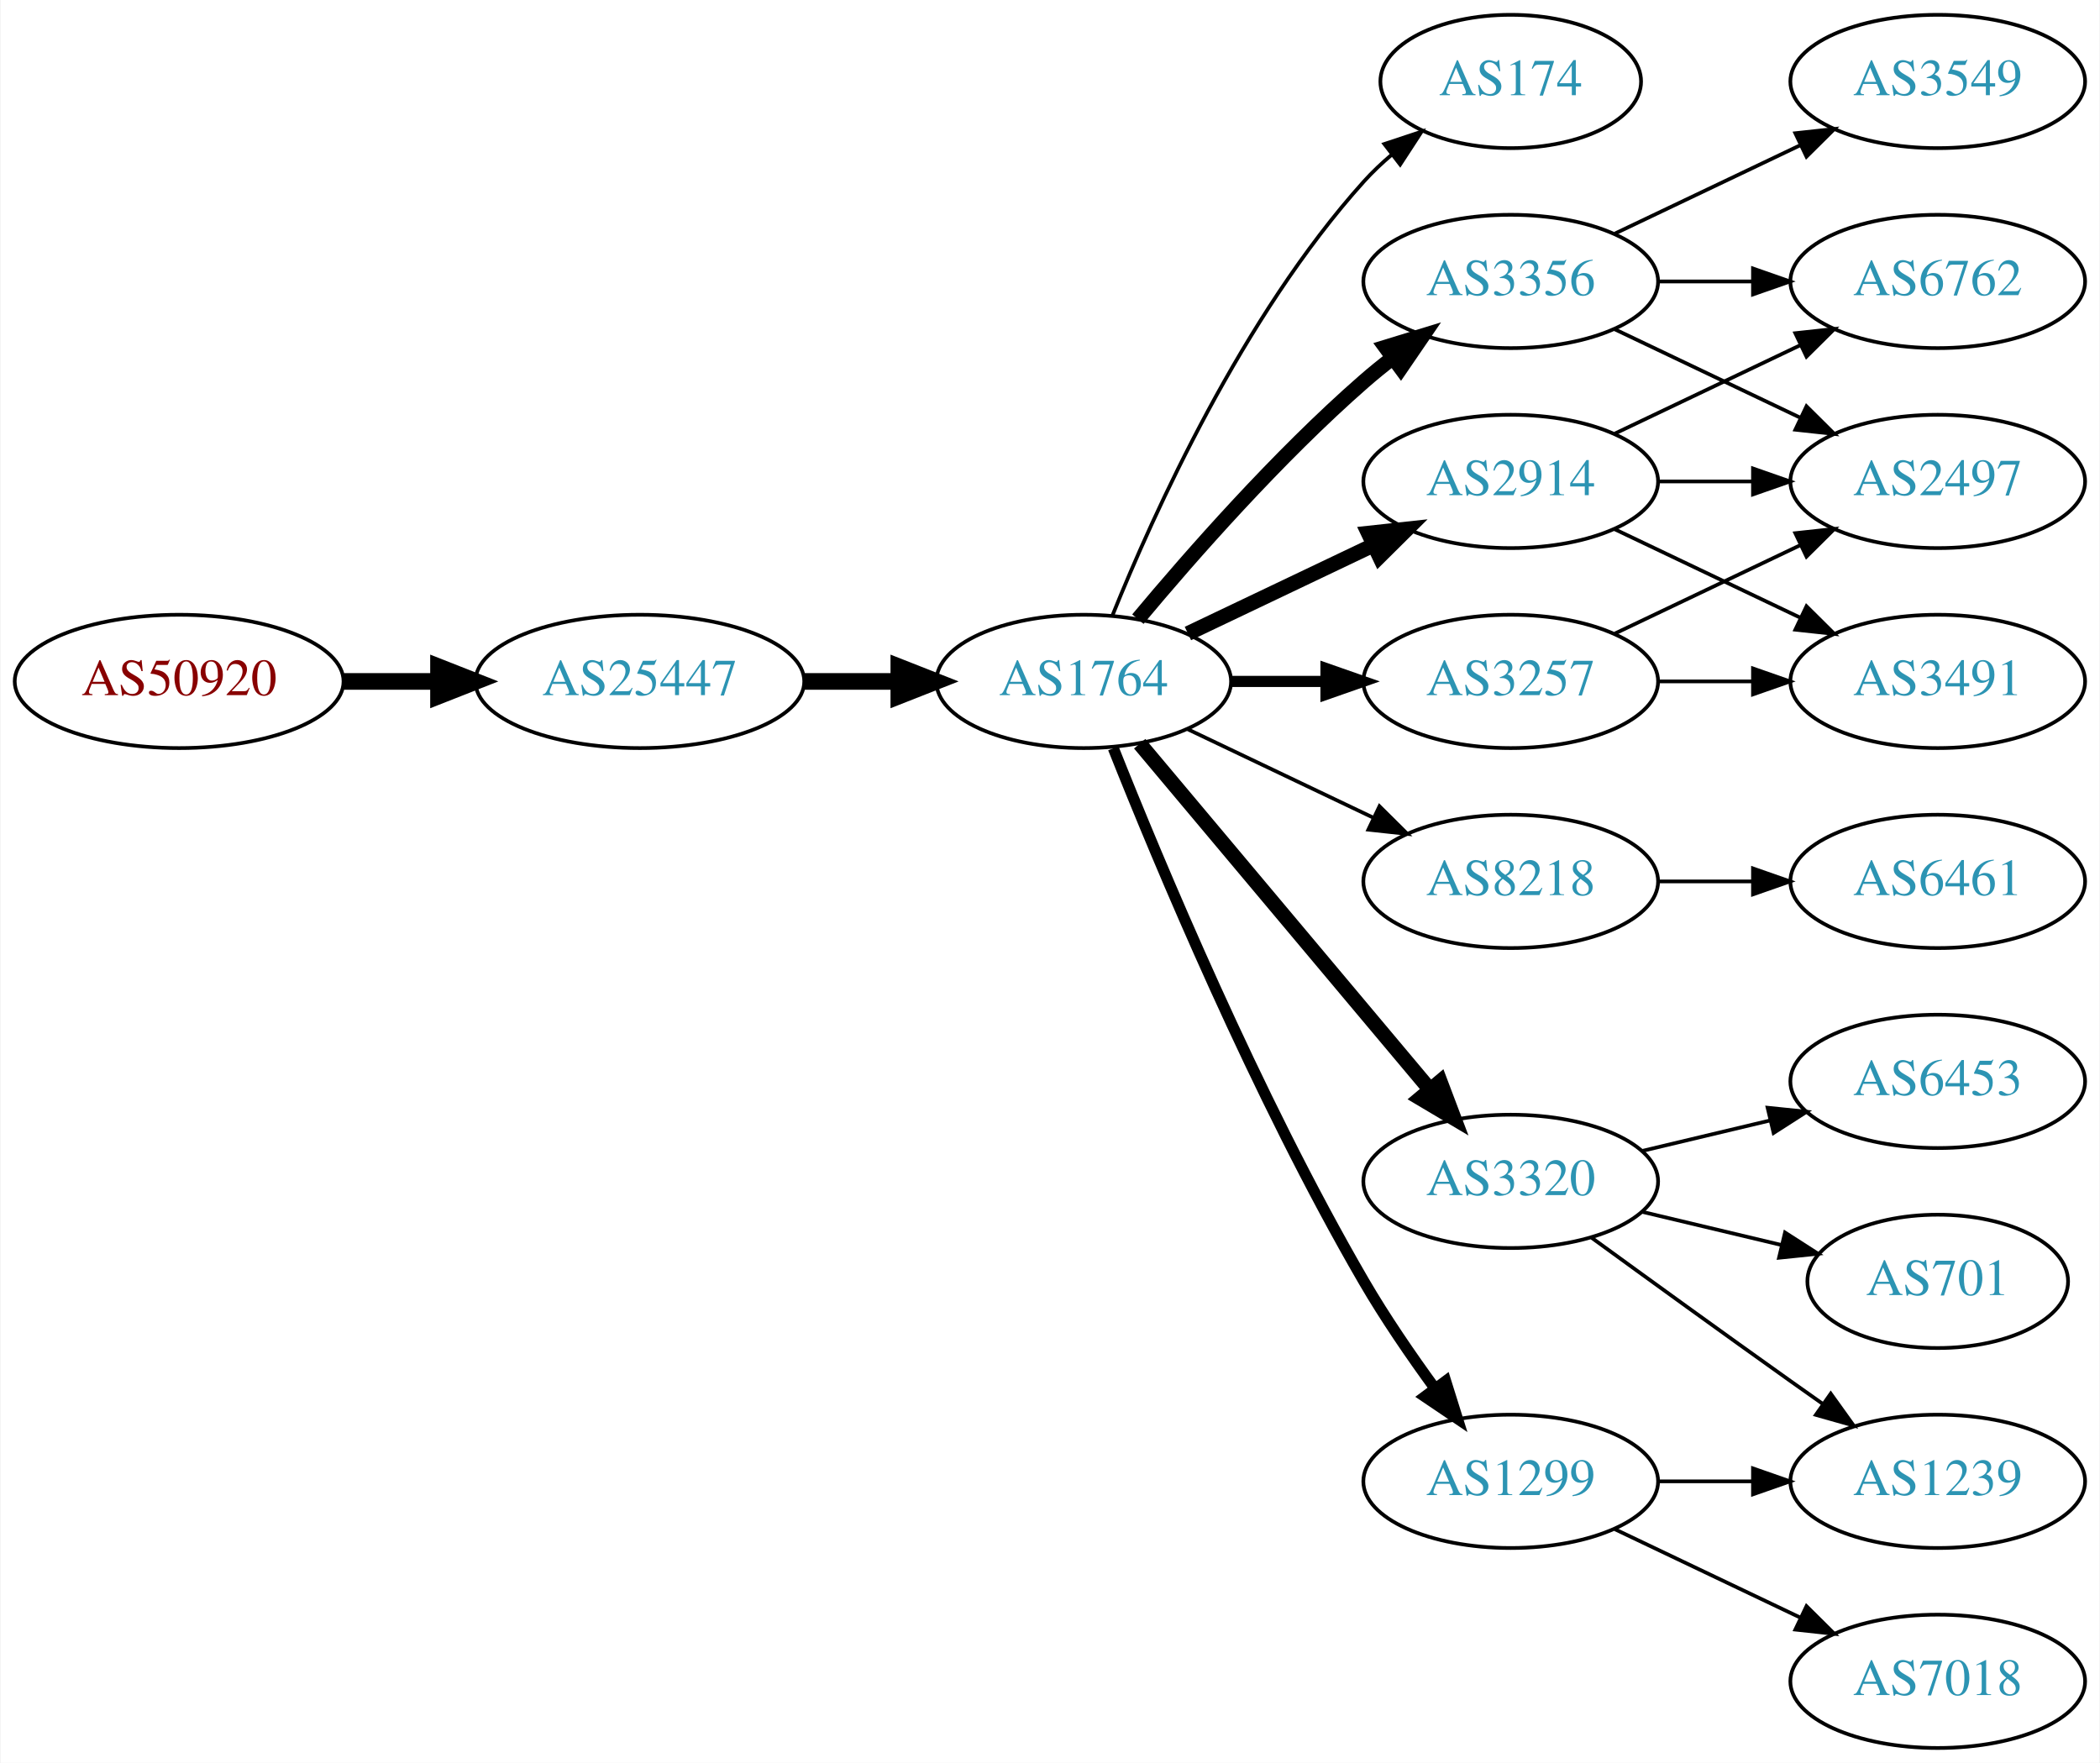
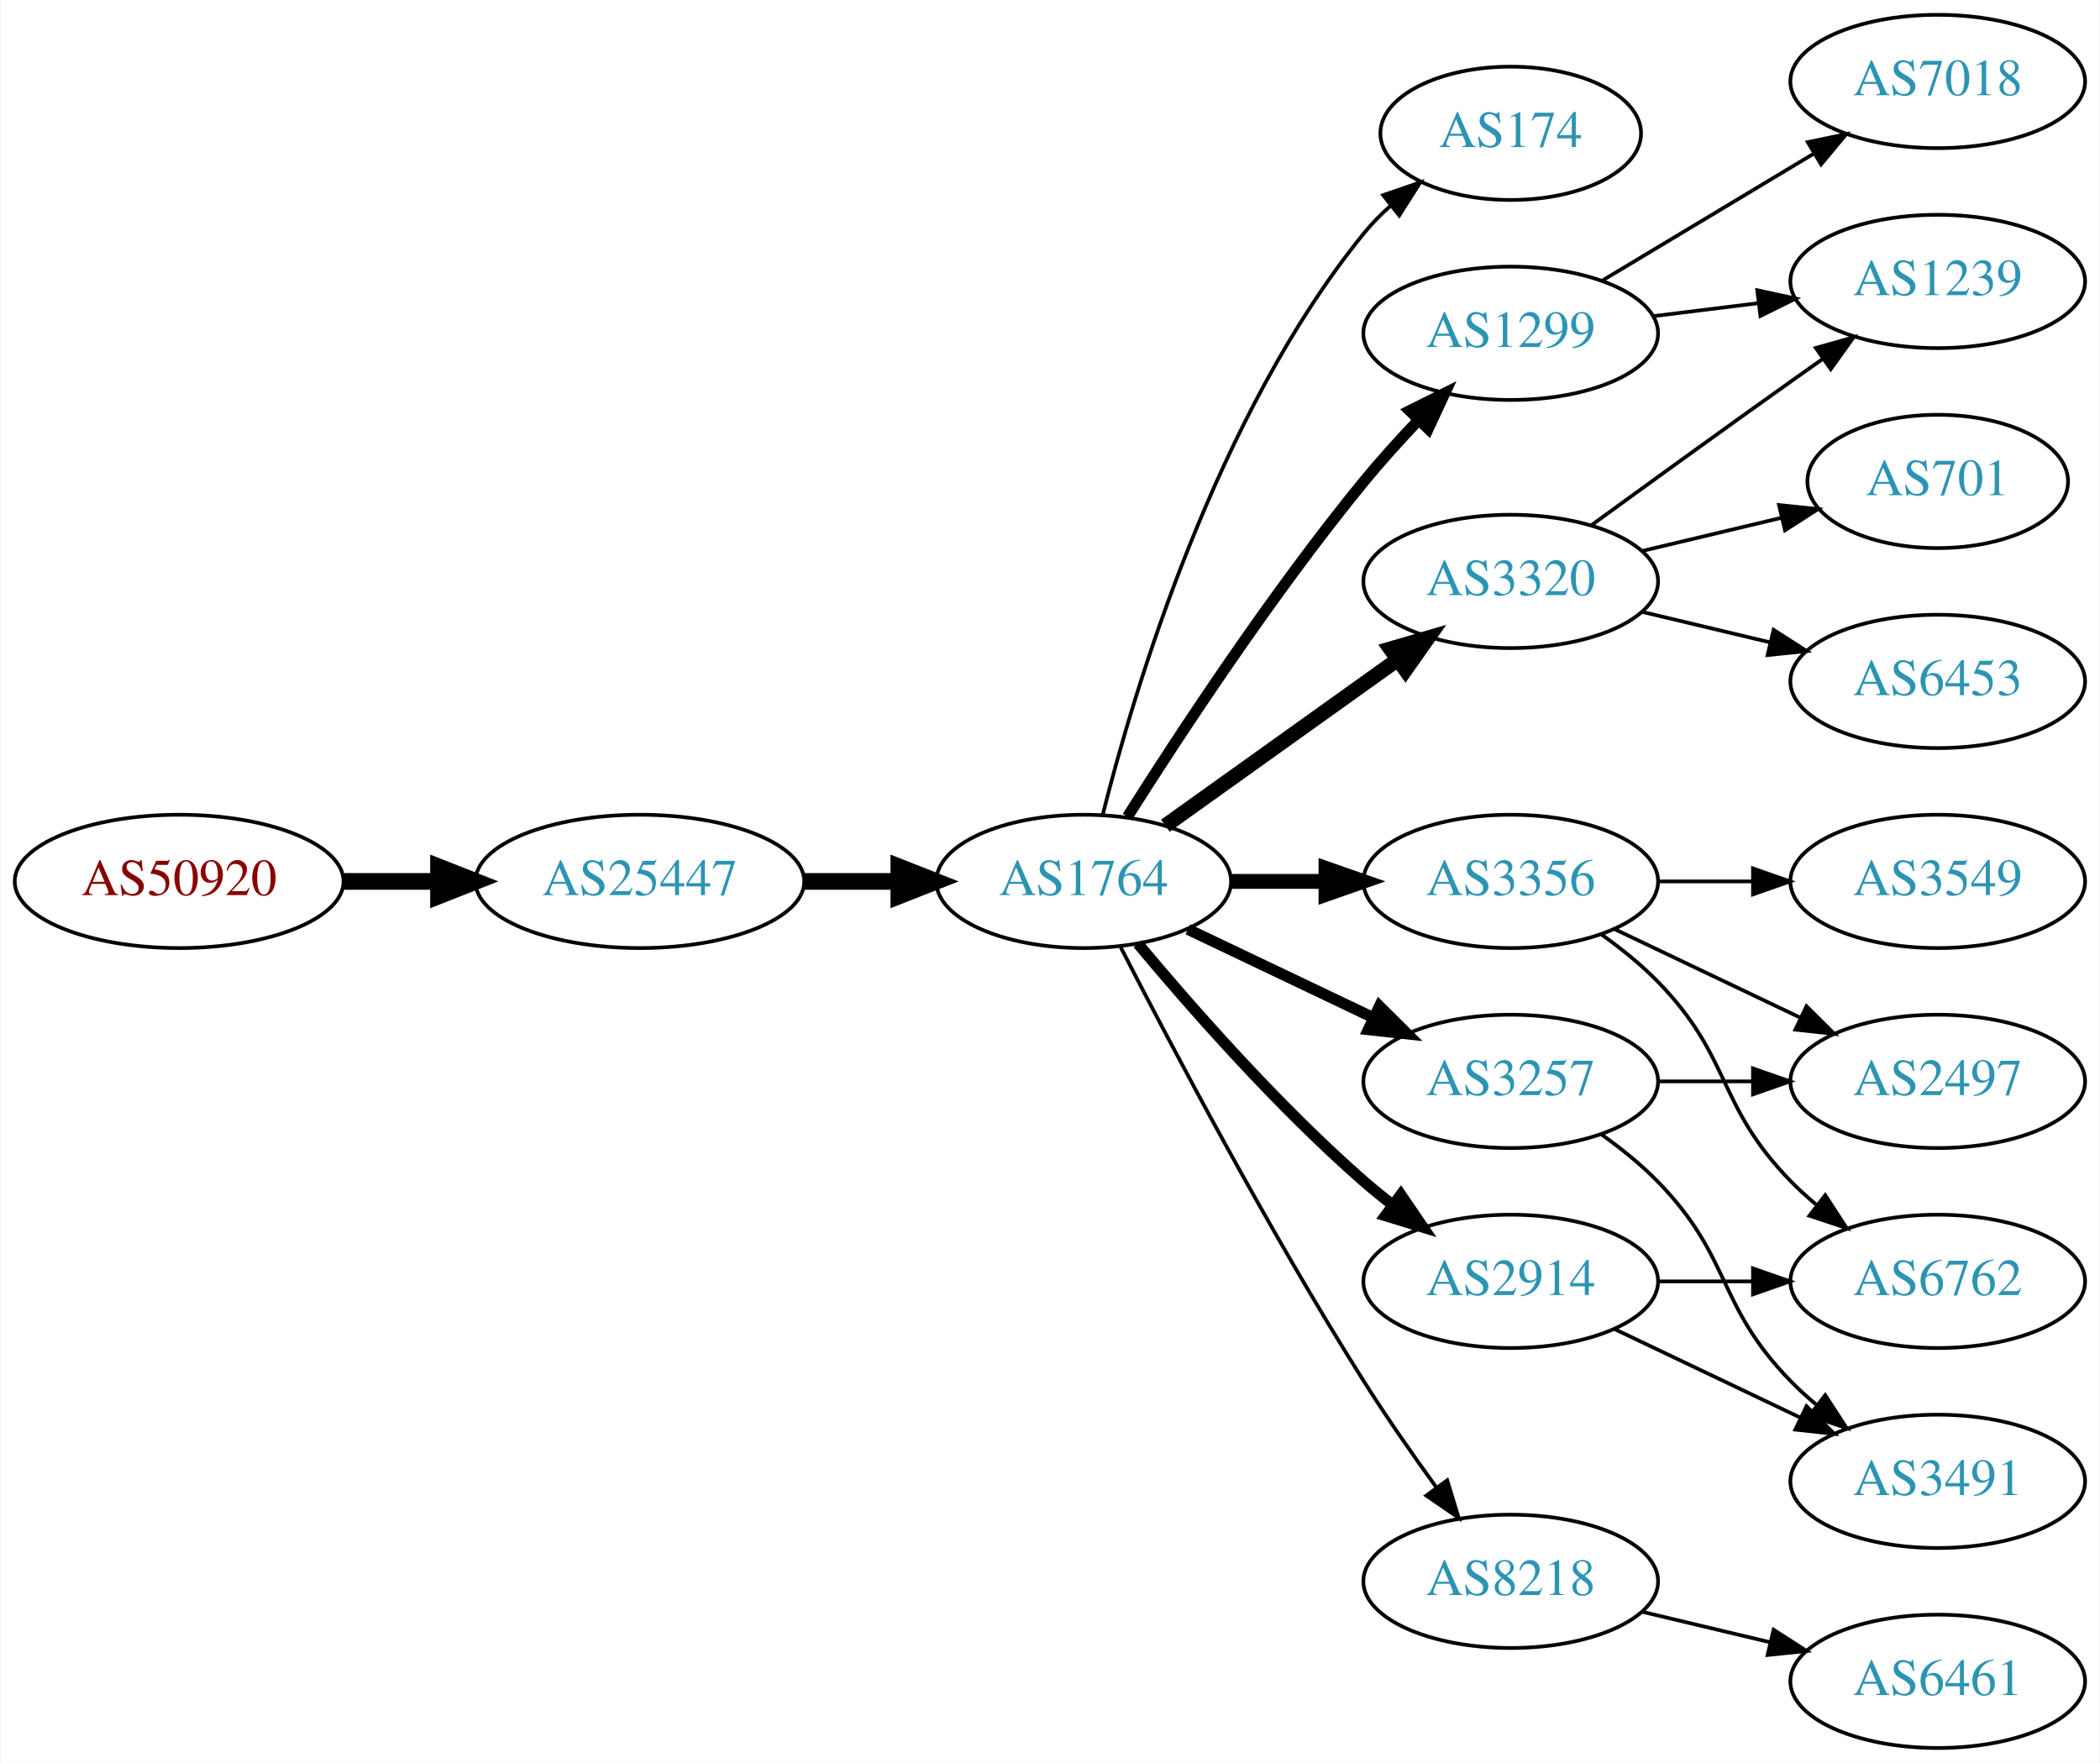
<svg xmlns="http://www.w3.org/2000/svg" xmlns:xlink="http://www.w3.org/1999/xlink" width="567pt" height="476pt" viewBox="0.00 0.00 566.66 476.00">
  <g id="graph0" class="graph" transform="scale(1 1) rotate(0) translate(4 472)">
    <polygon fill="white" stroke="none" points="-4,4 -4,-472 562.663,-472 562.663,4 -4,4" />
    <g id="node1" class="node">
      <g id="a_node1">
        <a xlink:href="/asn/50920" xlink:title="AS50920 ~ Kabel Braunau GmbH [AT]">
-           <ellipse fill="#ffffff" stroke="black" cx="44.196" cy="-288" rx="44.393" ry="18" />
-           <text text-anchor="middle" x="44.196" y="-284.3" font-family="Times,serif" font-size="14.00" fill="#880000">AS50920</text>
+           <ellipse fill="#ffffff" stroke="black" cx="44.196" cy="-234" rx="44.393" ry="18" />
+           <text text-anchor="middle" x="44.196" y="-230.3" font-family="Times,serif" font-size="14.00" fill="#880000">AS50920</text>
        </a>
      </g>
    </g>
    <g id="node2" class="node">
      <g id="a_node2">
        <a xlink:href="/asn/25447" xlink:title="AS25447 ~ Hackl-Str. 1, Object 2 [AT]">
-           <ellipse fill="#ffffff" stroke="black" cx="168.588" cy="-288" rx="44.393" ry="18" />
-           <text text-anchor="middle" x="168.588" y="-284.3" font-family="Times,serif" font-size="14.00" fill="#2c94b3">AS25447</text>
+           <ellipse fill="#ffffff" stroke="black" cx="168.588" cy="-234" rx="44.393" ry="18" />
+           <text text-anchor="middle" x="168.588" y="-230.3" font-family="Times,serif" font-size="14.00" fill="#2c94b3">AS25447</text>
        </a>
      </g>
    </g>
    <g id="edge1" class="edge">
-       <path fill="none" stroke="black" stroke-width="4.5" d="M88.692,-288C96.898,-288 105.569,-288 114.041,-288" />
-       <polygon fill="black" stroke="black" stroke-width="4.5" points="114.233,-291.938 124.233,-288 114.233,-284.063 114.233,-291.938" />
+       <path fill="none" stroke="black" stroke-width="4.5" d="M88.692,-234C96.898,-234 105.569,-234 114.041,-234" />
+       <polygon fill="black" stroke="black" stroke-width="4.5" points="114.233,-237.938 124.233,-234 114.233,-230.063 114.233,-237.938" />
    </g>
    <g id="node3" class="node">
      <g id="a_node3">
        <a xlink:href="/asn/1764" xlink:title="AS1764 ~ NEXTLAYER-AS [AT]">
-           <ellipse fill="#ffffff" stroke="black" cx="288.431" cy="-288" rx="39.794" ry="18" />
-           <text text-anchor="middle" x="288.431" y="-284.3" font-family="Times,serif" font-size="14.00" fill="#2c94b3">AS1764</text>
+           <ellipse fill="#ffffff" stroke="black" cx="288.431" cy="-234" rx="39.794" ry="18" />
+           <text text-anchor="middle" x="288.431" y="-230.3" font-family="Times,serif" font-size="14.00" fill="#2c94b3">AS1764</text>
        </a>
      </g>
    </g>
    <g id="edge2" class="edge">
-       <path fill="none" stroke="black" stroke-width="4.5" d="M212.799,-288C221.112,-288 229.875,-288 238.357,-288" />
-       <polygon fill="black" stroke="black" stroke-width="4.5" points="238.516,-291.938 248.516,-288 238.516,-284.063 238.516,-291.938" />
+       <path fill="none" stroke="black" stroke-width="4.5" d="M212.799,-234C221.112,-234 229.875,-234 238.357,-234" />
+       <polygon fill="black" stroke="black" stroke-width="4.5" points="238.516,-237.938 248.516,-234 238.516,-230.063 238.516,-237.938" />
    </g>
    <g id="node4" class="node">
      <g id="a_node4">
        <a xlink:href="/asn/174" xlink:title="AS174 ~ Cogent Communications [US]">
-           <ellipse fill="#ffffff" stroke="black" cx="403.724" cy="-450" rx="35.194" ry="18" />
-           <text text-anchor="middle" x="403.724" y="-446.3" font-family="Times,serif" font-size="14.00" fill="#2c94b3">AS174</text>
+           <ellipse fill="#ffffff" stroke="black" cx="403.724" cy="-436" rx="35.194" ry="18" />
+           <text text-anchor="middle" x="403.724" y="-432.3" font-family="Times,serif" font-size="14.00" fill="#2c94b3">AS174</text>
        </a>
      </g>
    </g>
    <g id="edge3" class="edge">
-       <path fill="none" stroke="black" d="M296.179,-305.787C307.23,-333.243 331.283,-386.578 364.077,-423 366.393,-425.572 368.998,-428.03 371.733,-430.343" />
-       <polygon fill="black" stroke="black" points="369.599,-433.117 379.656,-436.448 373.871,-427.572 369.599,-433.117" />
+       <path fill="none" stroke="black" d="M293.598,-252.113C302.099,-285.948 324.098,-359.771 364.077,-409 366.193,-411.605 368.622,-414.068 371.21,-416.368" />
+       <polygon fill="black" stroke="black" points="369.28,-419.304 379.296,-422.756 373.619,-413.811 369.28,-419.304" />
    </g>
    <g id="node5" class="node">
      <g id="a_node5">
-         <a xlink:href="/asn/2914" xlink:title="AS2914 ~ NTT America, Inc. [US]">
-           <ellipse fill="#ffffff" stroke="black" cx="403.724" cy="-342" rx="39.794" ry="18" />
-           <text text-anchor="middle" x="403.724" y="-338.3" font-family="Times,serif" font-size="14.00" fill="#2c94b3">AS2914</text>
+         <a xlink:href="/asn/1299" xlink:title="AS1299 ~ Telia Carrier [EU]">
+           <ellipse fill="#ffffff" stroke="black" cx="403.724" cy="-382" rx="39.794" ry="18" />
+           <text text-anchor="middle" x="403.724" y="-378.3" font-family="Times,serif" font-size="14.00" fill="#2c94b3">AS1299</text>
        </a>
      </g>
    </g>
    <g id="edge4" class="edge">
-       <path fill="none" stroke="black" stroke-width="4" d="M316.567,-300.934C331.561,-308.081 350.382,-317.052 366.605,-324.785" />
-       <polygon fill="black" stroke="black" stroke-width="4" points="365.276,-328.028 375.809,-329.171 368.288,-321.709 365.276,-328.028" />
+       <path fill="none" stroke="black" stroke-width="3" d="M300.241,-251.459C314.074,-273.347 339.229,-311.677 364.077,-342 368.601,-347.52 373.733,-353.187 378.746,-358.455" />
+       <polygon fill="black" stroke="black" stroke-width="3" points="376.438,-361.101 385.921,-365.826 381.454,-356.219 376.438,-361.101" />
    </g>
    <g id="node6" class="node">
      <g id="a_node6">
-         <a xlink:href="/asn/8218" xlink:title="AS8218 ~ legacy Neotelecoms [FR]">
+         <a xlink:href="/asn/3356" xlink:title="AS3356 ~ Level 3 Parent, LLC [US]">
          <ellipse fill="#ffffff" stroke="black" cx="403.724" cy="-234" rx="39.794" ry="18" />
-           <text text-anchor="middle" x="403.724" y="-230.3" font-family="Times,serif" font-size="14.00" fill="#2c94b3">AS8218</text>
+           <text text-anchor="middle" x="403.724" y="-230.3" font-family="Times,serif" font-size="14.00" fill="#2c94b3">AS3356</text>
        </a>
      </g>
    </g>
    <g id="edge5" class="edge">
-       <path fill="none" stroke="black" d="M316.567,-275.066C331.561,-267.919 350.382,-258.948 366.605,-251.215" />
-       <polygon fill="black" stroke="black" points="368.288,-254.291 375.809,-246.829 365.276,-247.972 368.288,-254.291" />
+       <path fill="none" stroke="black" stroke-width="4" d="M328.103,-234C336.306,-234 345.07,-234 353.602,-234" />
+       <polygon fill="black" stroke="black" stroke-width="4" points="353.841,-237.5 363.841,-234 353.841,-230.5 353.841,-237.5" />
    </g>
    <g id="node7" class="node">
      <g id="a_node7">
-         <a xlink:href="/asn/1299" xlink:title="AS1299 ~ Telia Carrier [EU]">
-           <ellipse fill="#ffffff" stroke="black" cx="403.724" cy="-72" rx="39.794" ry="18" />
-           <text text-anchor="middle" x="403.724" y="-68.3" font-family="Times,serif" font-size="14.00" fill="#2c94b3">AS1299</text>
+         <a xlink:href="/asn/3257" xlink:title="AS3257 ~ GTT [DE]">
+           <ellipse fill="#ffffff" stroke="black" cx="403.724" cy="-180" rx="39.794" ry="18" />
+           <text text-anchor="middle" x="403.724" y="-176.3" font-family="Times,serif" font-size="14.00" fill="#2c94b3">AS3257</text>
        </a>
      </g>
    </g>
    <g id="edge6" class="edge">
-       <path fill="none" stroke="black" stroke-width="3" d="M296.434,-269.949C308.561,-239.43 334.979,-176.067 364.077,-126 369.784,-116.181 376.822,-105.922 383.321,-97.016" />
-       <polygon fill="black" stroke="black" stroke-width="3" points="386.162,-99.061 389.326,-88.95 380.547,-94.881 386.162,-99.061" />
+       <path fill="none" stroke="black" stroke-width="3" d="M316.567,-221.066C331.561,-213.919 350.382,-204.948 366.605,-197.215" />
+       <polygon fill="black" stroke="black" stroke-width="3" points="368.288,-200.291 375.809,-192.829 365.276,-193.972 368.288,-200.291" />
    </g>
    <g id="node8" class="node">
      <g id="a_node8">
-         <a xlink:href="/asn/3320" xlink:title="AS3320 ~ DTAG [DE]">
-           <ellipse fill="#ffffff" stroke="black" cx="403.724" cy="-153" rx="39.794" ry="18" />
-           <text text-anchor="middle" x="403.724" y="-149.3" font-family="Times,serif" font-size="14.00" fill="#2c94b3">AS3320</text>
+         <a xlink:href="/asn/8218" xlink:title="AS8218 ~ legacy Neotelecoms [FR]">
+           <ellipse fill="#ffffff" stroke="black" cx="403.724" cy="-45" rx="39.794" ry="18" />
+           <text text-anchor="middle" x="403.724" y="-41.3" font-family="Times,serif" font-size="14.00" fill="#2c94b3">AS8218</text>
        </a>
      </g>
    </g>
    <g id="edge7" class="edge">
-       <path fill="none" stroke="black" stroke-width="4" d="M303.55,-271.175C323.225,-247.731 359.029,-205.066 381.808,-177.924" />
-       <polygon fill="black" stroke="black" stroke-width="4" points="384.679,-179.947 388.426,-170.037 379.317,-175.447 384.679,-179.947" />
+       <path fill="none" stroke="black" d="M298.457,-216.148C311.893,-189.945 338.342,-139.763 364.077,-99 370.14,-89.396 377.26,-79.187 383.725,-70.261" />
+       <polygon fill="black" stroke="black" points="386.577,-72.291 389.668,-62.157 380.932,-68.152 386.577,-72.291" />
    </g>
    <g id="node9" class="node">
      <g id="a_node9">
-         <a xlink:href="/asn/3356" xlink:title="AS3356 ~ Level 3 Parent, LLC [US]">
-           <ellipse fill="#ffffff" stroke="black" cx="403.724" cy="-396" rx="39.794" ry="18" />
-           <text text-anchor="middle" x="403.724" y="-392.3" font-family="Times,serif" font-size="14.00" fill="#2c94b3">AS3356</text>
+         <a xlink:href="/asn/2914" xlink:title="AS2914 ~ NTT America, Inc. [US]">
+           <ellipse fill="#ffffff" stroke="black" cx="403.724" cy="-126" rx="39.794" ry="18" />
+           <text text-anchor="middle" x="403.724" y="-122.3" font-family="Times,serif" font-size="14.00" fill="#2c94b3">AS2914</text>
        </a>
      </g>
    </g>
    <g id="edge8" class="edge">
-       <path fill="none" stroke="black" stroke-width="4" d="M303.061,-304.817C317.343,-321.929 340.89,-348.745 364.077,-369 366.543,-371.154 369.182,-373.294 371.879,-375.372" />
-       <polygon fill="black" stroke="black" stroke-width="4" points="369.904,-378.264 380.033,-381.37 374.052,-372.625 369.904,-378.264" />
+       <path fill="none" stroke="black" stroke-width="3" d="M303.061,-217.183C317.343,-200.071 340.89,-173.255 364.077,-153 366.543,-150.846 369.182,-148.706 371.879,-146.628" />
+       <polygon fill="black" stroke="black" stroke-width="3" points="374.052,-149.375 380.033,-140.63 369.904,-143.736 374.052,-149.375" />
    </g>
    <g id="node10" class="node">
      <g id="a_node10">
-         <a xlink:href="/asn/3257" xlink:title="AS3257 ~ GTT [DE]">
-           <ellipse fill="#ffffff" stroke="black" cx="403.724" cy="-288" rx="39.794" ry="18" />
-           <text text-anchor="middle" x="403.724" y="-284.3" font-family="Times,serif" font-size="14.00" fill="#2c94b3">AS3257</text>
+         <a xlink:href="/asn/3320" xlink:title="AS3320 ~ DTAG [DE]">
+           <ellipse fill="#ffffff" stroke="black" cx="403.724" cy="-315" rx="39.794" ry="18" />
+           <text text-anchor="middle" x="403.724" y="-311.3" font-family="Times,serif" font-size="14.00" fill="#2c94b3">AS3320</text>
        </a>
      </g>
    </g>
    <g id="edge9" class="edge">
-       <path fill="none" stroke="black" stroke-width="3" d="M328.103,-288C336.306,-288 345.07,-288 353.602,-288" />
-       <polygon fill="black" stroke="black" stroke-width="3" points="353.841,-291.5 363.841,-288 353.841,-284.5 353.841,-291.5" />
+       <path fill="none" stroke="black" stroke-width="4" d="M310.475,-249.046C328.089,-261.639 353.428,-279.755 373.094,-293.816" />
+       <polygon fill="black" stroke="black" stroke-width="4" points="371.238,-296.791 381.408,-299.76 375.309,-291.097 371.238,-296.791" />
+     </g>
+     <g id="node11" class="node">
+       <g id="a_node11">
+         <a xlink:href="/asn/7018" xlink:title="AS7018 ~ ATT-INTERNET4 [US]">
+           <ellipse fill="#ffffff" stroke="black" cx="519.017" cy="-450" rx="39.794" ry="18" />
+           <text text-anchor="middle" x="519.017" y="-446.3" font-family="Times,serif" font-size="14.00" fill="#2c94b3">AS7018</text>
+         </a>
+       </g>
+     </g>
+     <g id="edge10" class="edge">
+       <path fill="none" stroke="black" d="M428.474,-396.255C445.09,-406.229 467.486,-419.671 485.723,-430.617" />
+       <polygon fill="black" stroke="black" points="483.923,-433.618 494.298,-435.764 487.525,-427.616 483.923,-433.618" />
+     </g>
+     <g id="node12" class="node">
+       <g id="a_node12">
+         <a xlink:href="/asn/1239" xlink:title="AS1239 ~ Sprint [US]">
+           <ellipse fill="#ffffff" stroke="black" cx="519.017" cy="-396" rx="39.794" ry="18" />
+           <text text-anchor="middle" x="519.017" y="-392.3" font-family="Times,serif" font-size="14.00" fill="#2c94b3">AS1239</text>
+         </a>
+       </g>
+     </g>
+     <g id="edge11" class="edge">
+       <path fill="none" stroke="black" d="M442.134,-386.623C451.222,-387.746 461.059,-388.962 470.544,-390.134" />
+       <polygon fill="black" stroke="black" points="470.292,-393.629 480.646,-391.382 471.15,-386.682 470.292,-393.629" />
+     </g>
+     <g id="node13" class="node">
+       <g id="a_node13">
+         <a xlink:href="/asn/3549" xlink:title="AS3549 ~ Level 3 Parent, LLC [US]">
+           <ellipse fill="#ffffff" stroke="black" cx="519.017" cy="-234" rx="39.794" ry="18" />
+           <text text-anchor="middle" x="519.017" y="-230.3" font-family="Times,serif" font-size="14.00" fill="#2c94b3">AS3549</text>
+         </a>
+       </g>
+     </g>
+     <g id="edge12" class="edge">
+       <path fill="none" stroke="black" d="M443.396,-234C451.599,-234 460.363,-234 468.895,-234" />
+       <polygon fill="black" stroke="black" points="469.134,-237.5 479.134,-234 469.134,-230.5 469.134,-237.5" />
+     </g>
+     <g id="node14" class="node">
+       <g id="a_node14">
+         <a xlink:href="/asn/2497" xlink:title="AS2497 ~ Internet Initiative Japan Inc. [JP]">
+           <ellipse fill="#ffffff" stroke="black" cx="519.017" cy="-180" rx="39.794" ry="18" />
+           <text text-anchor="middle" x="519.017" y="-176.3" font-family="Times,serif" font-size="14.00" fill="#2c94b3">AS2497</text>
+         </a>
+       </g>
+     </g>
+     <g id="edge13" class="edge">
+       <path fill="none" stroke="black" d="M431.86,-221.066C446.854,-213.919 465.675,-204.948 481.898,-197.215" />
+       <polygon fill="black" stroke="black" points="483.581,-200.291 491.102,-192.829 480.569,-193.972 483.581,-200.291" />
+     </g>
+     <g id="node15" class="node">
+       <g id="a_node15">
+         <a xlink:href="/asn/6762" xlink:title="AS6762 ~ TELECOM ITALIA SPARKLE S.p.A. [IT]">
+           <ellipse fill="#ffffff" stroke="black" cx="519.017" cy="-126" rx="39.794" ry="18" />
+           <text text-anchor="middle" x="519.017" y="-122.3" font-family="Times,serif" font-size="14.00" fill="#2c94b3">AS6762</text>
+         </a>
+       </g>
+     </g>
+     <g id="edge14" class="edge">
+       <path fill="none" stroke="black" d="M428.318,-219.611C433.574,-215.852 438.906,-211.563 443.37,-207 463.543,-186.383 459.198,-173.617 479.37,-153 481.463,-150.861 483.746,-148.782 486.123,-146.79" />
+       <polygon fill="black" stroke="black" points="488.641,-149.268 494.423,-140.389 484.367,-143.725 488.641,-149.268" />
+     </g>
+     <g id="edge15" class="edge">
+       <path fill="none" stroke="black" d="M443.396,-180C451.599,-180 460.363,-180 468.895,-180" />
+       <polygon fill="black" stroke="black" points="469.134,-183.5 479.134,-180 469.134,-176.5 469.134,-183.5" />
    </g>
    <g id="node16" class="node">
      <g id="a_node16">
-         <a xlink:href="/asn/6762" xlink:title="AS6762 ~ TELECOM ITALIA SPARKLE S.p.A. [IT]">
-           <ellipse fill="#ffffff" stroke="black" cx="519.017" cy="-396" rx="39.794" ry="18" />
-           <text text-anchor="middle" x="519.017" y="-392.3" font-family="Times,serif" font-size="14.00" fill="#2c94b3">AS6762</text>
-         </a>
-       </g>
-     </g>
-     <g id="edge18" class="edge">
-       <path fill="none" stroke="black" d="M431.86,-354.934C446.854,-362.081 465.675,-371.052 481.898,-378.785" />
-       <polygon fill="black" stroke="black" points="480.569,-382.028 491.102,-383.171 483.581,-375.709 480.569,-382.028" />
+         <a xlink:href="/asn/3491" xlink:title="AS3491 ~ PCCW Global, Inc. [US]">
+           <ellipse fill="#ffffff" stroke="black" cx="519.017" cy="-72" rx="39.794" ry="18" />
+           <text text-anchor="middle" x="519.017" y="-68.3" font-family="Times,serif" font-size="14.00" fill="#2c94b3">AS3491</text>
+         </a>
+       </g>
+     </g>
+     <g id="edge16" class="edge">
+       <path fill="none" stroke="black" d="M428.318,-165.611C433.574,-161.852 438.906,-157.563 443.37,-153 463.543,-132.383 459.198,-119.617 479.37,-99 481.463,-96.861 483.746,-94.782 486.123,-92.79" />
+       <polygon fill="black" stroke="black" points="488.641,-95.268 494.423,-86.389 484.367,-89.725 488.641,-95.268" />
    </g>
    <g id="node17" class="node">
      <g id="a_node17">
-         <a xlink:href="/asn/2497" xlink:title="AS2497 ~ Internet Initiative Japan Inc. [JP]">
-           <ellipse fill="#ffffff" stroke="black" cx="519.017" cy="-342" rx="39.794" ry="18" />
-           <text text-anchor="middle" x="519.017" y="-338.3" font-family="Times,serif" font-size="14.00" fill="#2c94b3">AS2497</text>
-         </a>
-       </g>
+         <a xlink:href="/asn/6461" xlink:title="AS6461 ~ Zayo Bandwidth [US]">
+           <ellipse fill="#ffffff" stroke="black" cx="519.017" cy="-18" rx="39.794" ry="18" />
+           <text text-anchor="middle" x="519.017" y="-14.3" font-family="Times,serif" font-size="14.00" fill="#2c94b3">AS6461</text>
+         </a>
+       </g>
+     </g>
+     <g id="edge17" class="edge">
+       <path fill="none" stroke="black" d="M439.331,-36.752C450.202,-34.162 462.357,-31.265 473.799,-28.538" />
+       <polygon fill="black" stroke="black" points="474.705,-31.92 483.621,-26.197 473.082,-25.111 474.705,-31.92" />
    </g>
    <g id="edge19" class="edge">
-       <path fill="none" stroke="black" d="M443.396,-342C451.599,-342 460.363,-342 468.895,-342" />
-       <polygon fill="black" stroke="black" points="469.134,-345.5 479.134,-342 469.134,-338.5 469.134,-345.5" />
+       <path fill="none" stroke="black" d="M443.396,-126C451.599,-126 460.363,-126 468.895,-126" />
+       <polygon fill="black" stroke="black" points="469.134,-129.5 479.134,-126 469.134,-122.5 469.134,-129.5" />
+     </g>
+     <g id="edge18" class="edge">
+       <path fill="none" stroke="black" d="M431.86,-113.066C446.854,-105.919 465.675,-96.948 481.898,-89.215" />
+       <polygon fill="black" stroke="black" points="483.581,-92.291 491.102,-84.829 480.569,-85.972 483.581,-92.291" />
+     </g>
+     <g id="edge21" class="edge">
+       <path fill="none" stroke="black" d="M425.572,-330.222C440.506,-341.091 461.12,-356.025 479.37,-369 482.191,-371.005 485.134,-373.085 488.082,-375.159" />
+       <polygon fill="black" stroke="black" points="486.109,-378.05 496.306,-380.926 490.128,-372.319 486.109,-378.05" />
    </g>
    <g id="node18" class="node">
      <g id="a_node18">
-         <a xlink:href="/asn/3491" xlink:title="AS3491 ~ PCCW Global, Inc. [US]">
+         <a xlink:href="/asn/6453" xlink:title="AS6453 ~ TATA COMMUNICATIONS (AMERICA) INC [US]">
          <ellipse fill="#ffffff" stroke="black" cx="519.017" cy="-288" rx="39.794" ry="18" />
-           <text text-anchor="middle" x="519.017" y="-284.3" font-family="Times,serif" font-size="14.00" fill="#2c94b3">AS3491</text>
-         </a>
-       </g>
-     </g>
-     <g id="edge17" class="edge">
-       <path fill="none" stroke="black" d="M431.86,-329.066C446.854,-321.919 465.675,-312.948 481.898,-305.215" />
-       <polygon fill="black" stroke="black" points="483.581,-308.291 491.102,-300.829 480.569,-301.972 483.581,-308.291" />
-     </g>
-     <g id="node11" class="node">
-       <g id="a_node11">
-         <a xlink:href="/asn/6461" xlink:title="AS6461 ~ Zayo Bandwidth [US]">
-           <ellipse fill="#ffffff" stroke="black" cx="519.017" cy="-234" rx="39.794" ry="18" />
-           <text text-anchor="middle" x="519.017" y="-230.3" font-family="Times,serif" font-size="14.00" fill="#2c94b3">AS6461</text>
-         </a>
-       </g>
-     </g>
-     <g id="edge10" class="edge">
-       <path fill="none" stroke="black" d="M443.396,-234C451.599,-234 460.363,-234 468.895,-234" />
-       <polygon fill="black" stroke="black" points="469.134,-237.5 479.134,-234 469.134,-230.5 469.134,-237.5" />
-     </g>
-     <g id="node13" class="node">
-       <g id="a_node13">
-         <a xlink:href="/asn/1239" xlink:title="AS1239 ~ Sprint [US]">
-           <ellipse fill="#ffffff" stroke="black" cx="519.017" cy="-72" rx="39.794" ry="18" />
-           <text text-anchor="middle" x="519.017" y="-68.3" font-family="Times,serif" font-size="14.00" fill="#2c94b3">AS1239</text>
-         </a>
-       </g>
-     </g>
-     <g id="edge21" class="edge">
-       <path fill="none" stroke="black" d="M443.396,-72C451.599,-72 460.363,-72 468.895,-72" />
-       <polygon fill="black" stroke="black" points="469.134,-75.5 479.134,-72 469.134,-68.5 469.134,-75.5" />
+           <text text-anchor="middle" x="519.017" y="-284.3" font-family="Times,serif" font-size="14.00" fill="#2c94b3">AS6453</text>
+         </a>
+       </g>
+     </g>
+     <g id="edge20" class="edge">
+       <path fill="none" stroke="black" d="M439.331,-306.752C450.202,-304.162 462.357,-301.265 473.799,-298.538" />
+       <polygon fill="black" stroke="black" points="474.705,-301.92 483.621,-296.197 473.082,-295.111 474.705,-301.92" />
    </g>
    <g id="node19" class="node">
      <g id="a_node19">
-         <a xlink:href="/asn/7018" xlink:title="AS7018 ~ AT&amp;T Services, Inc. [US]">
-           <ellipse fill="#ffffff" stroke="black" cx="519.017" cy="-18" rx="39.794" ry="18" />
-           <text text-anchor="middle" x="519.017" y="-14.3" font-family="Times,serif" font-size="14.00" fill="#2c94b3">AS7018</text>
-         </a>
-       </g>
-     </g>
-     <g id="edge20" class="edge">
-       <path fill="none" stroke="black" d="M431.86,-59.066C446.854,-51.919 465.675,-42.948 481.898,-35.215" />
-       <polygon fill="black" stroke="black" points="483.581,-38.291 491.102,-30.829 480.569,-31.972 483.581,-38.291" />
-     </g>
-     <g id="node12" class="node">
-       <g id="a_node12">
        <a xlink:href="/asn/701" xlink:title="AS701 ~ UUNET [US]">
-           <ellipse fill="#ffffff" stroke="black" cx="519.017" cy="-126" rx="35.194" ry="18" />
-           <text text-anchor="middle" x="519.017" y="-122.3" font-family="Times,serif" font-size="14.00" fill="#2c94b3">AS701</text>
-         </a>
-       </g>
-     </g>
-     <g id="edge11" class="edge">
-       <path fill="none" stroke="black" d="M439.331,-144.752C451.125,-141.942 464.43,-138.771 476.698,-135.847" />
-       <polygon fill="black" stroke="black" points="477.787,-139.186 486.703,-133.463 476.164,-132.376 477.787,-139.186" />
-     </g>
-     <g id="edge12" class="edge">
-       <path fill="none" stroke="black" d="M425.572,-137.778C440.506,-126.909 461.12,-111.975 479.37,-99 482.191,-96.995 485.134,-94.915 488.082,-92.841" />
-       <polygon fill="black" stroke="black" points="490.128,-95.681 496.306,-87.074 486.109,-89.95 490.128,-95.681" />
-     </g>
-     <g id="node14" class="node">
-       <g id="a_node14">
-         <a xlink:href="/asn/6453" xlink:title="AS6453 ~ TATA COMMUNICATIONS (AMERICA) INC [US]">
-           <ellipse fill="#ffffff" stroke="black" cx="519.017" cy="-180" rx="39.794" ry="18" />
-           <text text-anchor="middle" x="519.017" y="-176.3" font-family="Times,serif" font-size="14.00" fill="#2c94b3">AS6453</text>
-         </a>
-       </g>
-     </g>
-     <g id="edge13" class="edge">
-       <path fill="none" stroke="black" d="M439.331,-161.248C450.202,-163.838 462.357,-166.735 473.799,-169.462" />
-       <polygon fill="black" stroke="black" points="473.082,-172.889 483.621,-171.803 474.705,-166.08 473.082,-172.889" />
-     </g>
-     <g id="node15" class="node">
-       <g id="a_node15">
-         <a xlink:href="/asn/3549" xlink:title="AS3549 ~ Level 3 Parent, LLC [US]">
-           <ellipse fill="#ffffff" stroke="black" cx="519.017" cy="-450" rx="39.794" ry="18" />
-           <text text-anchor="middle" x="519.017" y="-446.3" font-family="Times,serif" font-size="14.00" fill="#2c94b3">AS3549</text>
-         </a>
-       </g>
-     </g>
-     <g id="edge14" class="edge">
-       <path fill="none" stroke="black" d="M431.86,-408.934C446.854,-416.081 465.675,-425.052 481.898,-432.785" />
-       <polygon fill="black" stroke="black" points="480.569,-436.028 491.102,-437.171 483.581,-429.709 480.569,-436.028" />
-     </g>
-     <g id="edge15" class="edge">
-       <path fill="none" stroke="black" d="M443.396,-396C451.599,-396 460.363,-396 468.895,-396" />
-       <polygon fill="black" stroke="black" points="469.134,-399.5 479.134,-396 469.134,-392.5 469.134,-399.5" />
-     </g>
-     <g id="edge16" class="edge">
-       <path fill="none" stroke="black" d="M431.86,-383.066C446.854,-375.919 465.675,-366.948 481.898,-359.215" />
-       <polygon fill="black" stroke="black" points="483.581,-362.291 491.102,-354.829 480.569,-355.972 483.581,-362.291" />
-     </g>
-     <g id="edge23" class="edge">
-       <path fill="none" stroke="black" d="M431.86,-300.934C446.854,-308.081 465.675,-317.052 481.898,-324.785" />
-       <polygon fill="black" stroke="black" points="480.569,-328.028 491.102,-329.171 483.581,-321.709 480.569,-328.028" />
+           <ellipse fill="#ffffff" stroke="black" cx="519.017" cy="-342" rx="35.194" ry="18" />
+           <text text-anchor="middle" x="519.017" y="-338.3" font-family="Times,serif" font-size="14.00" fill="#2c94b3">AS701</text>
+         </a>
+       </g>
    </g>
    <g id="edge22" class="edge">
-       <path fill="none" stroke="black" d="M443.396,-288C451.599,-288 460.363,-288 468.895,-288" />
-       <polygon fill="black" stroke="black" points="469.134,-291.5 479.134,-288 469.134,-284.5 469.134,-291.5" />
+       <path fill="none" stroke="black" d="M439.331,-323.248C451.125,-326.058 464.43,-329.229 476.698,-332.153" />
+       <polygon fill="black" stroke="black" points="476.164,-335.624 486.703,-334.537 477.787,-328.814 476.164,-335.624" />
    </g>
  </g>
</svg>
